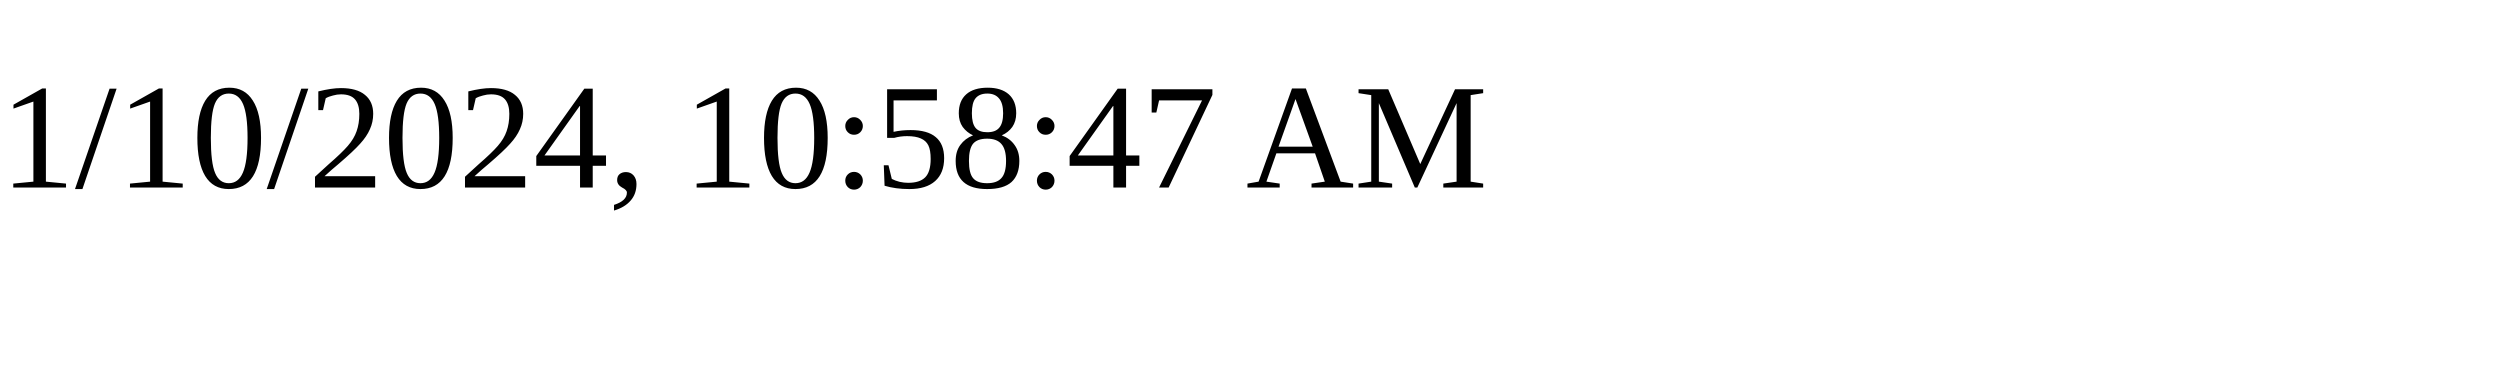
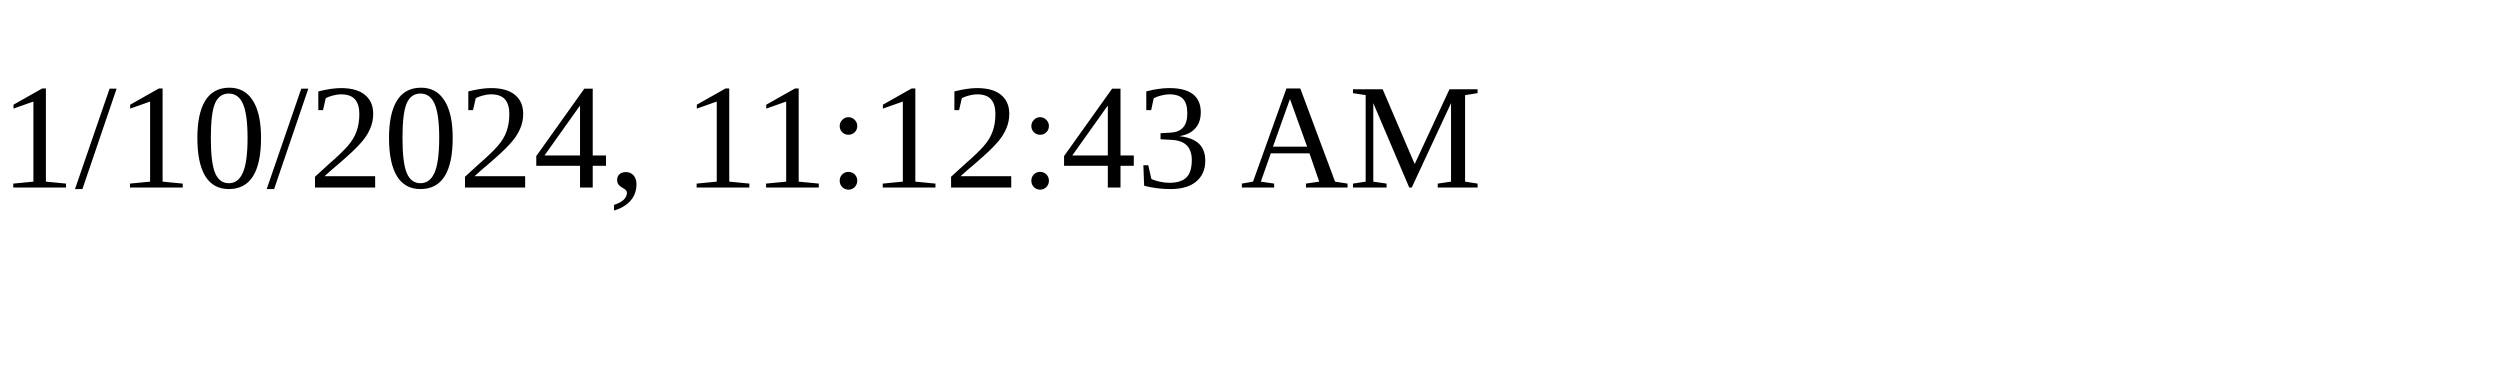
<svg xmlns="http://www.w3.org/2000/svg" height="30" width="200">
-   <text x="0" y="15">1/10/2024, 10:58:47 AM</text>
+   <text x="0" y="15">1/10/2024, 11:12:43 AM</text>
</svg>
